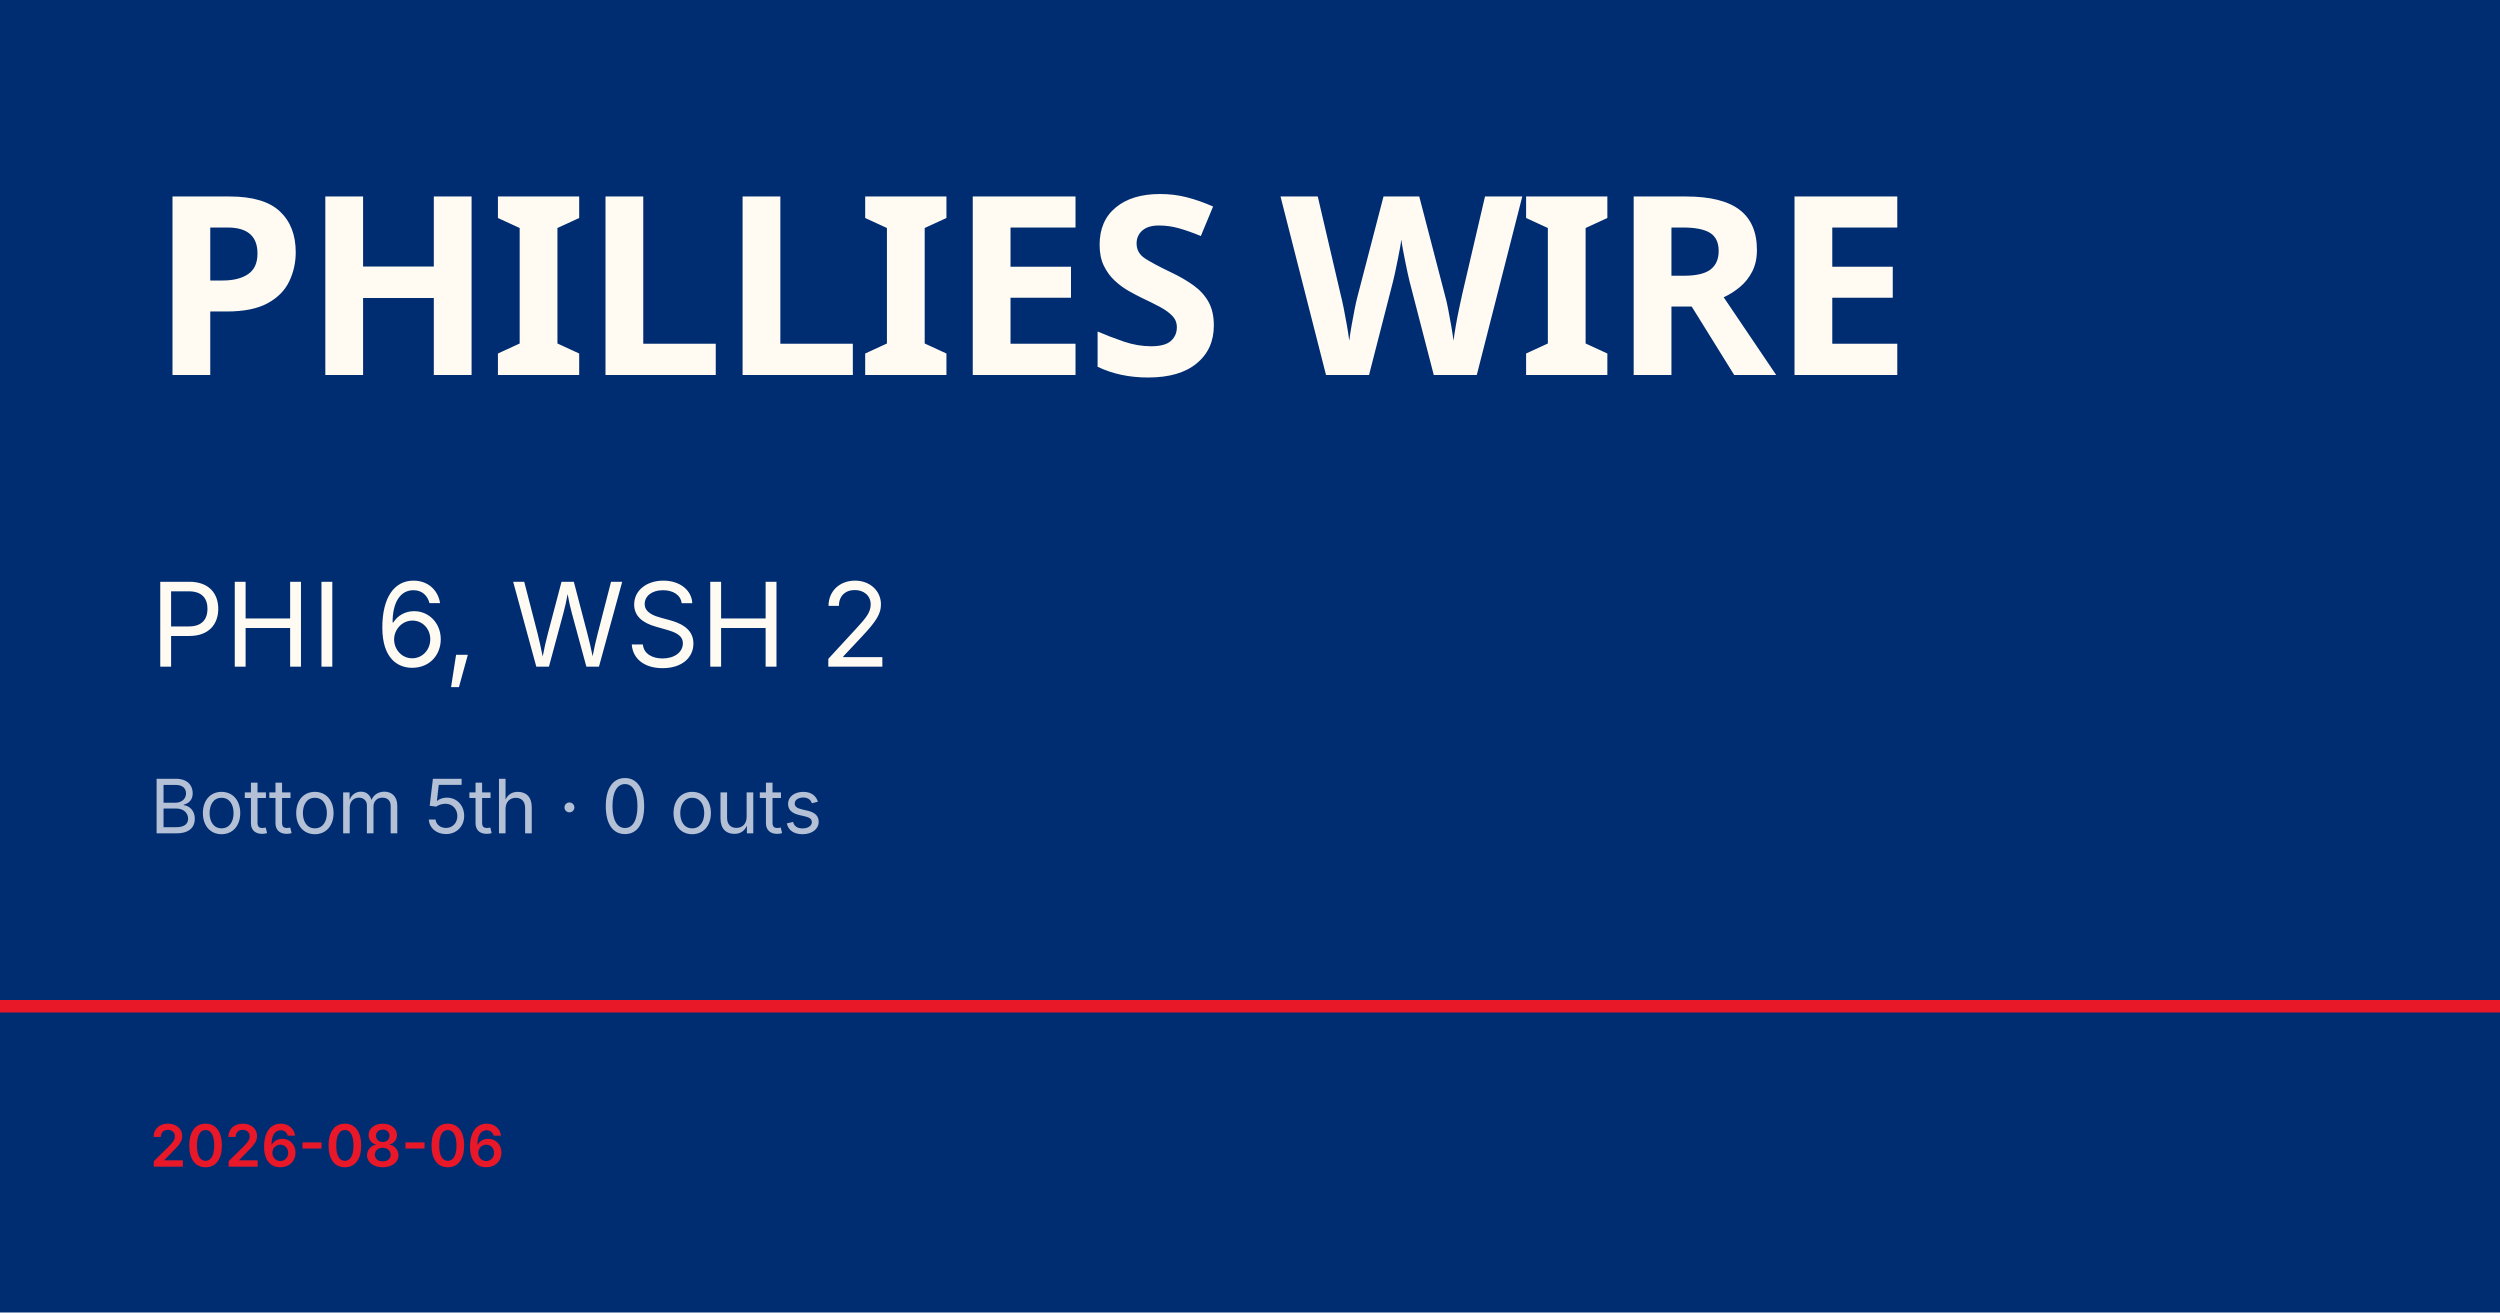
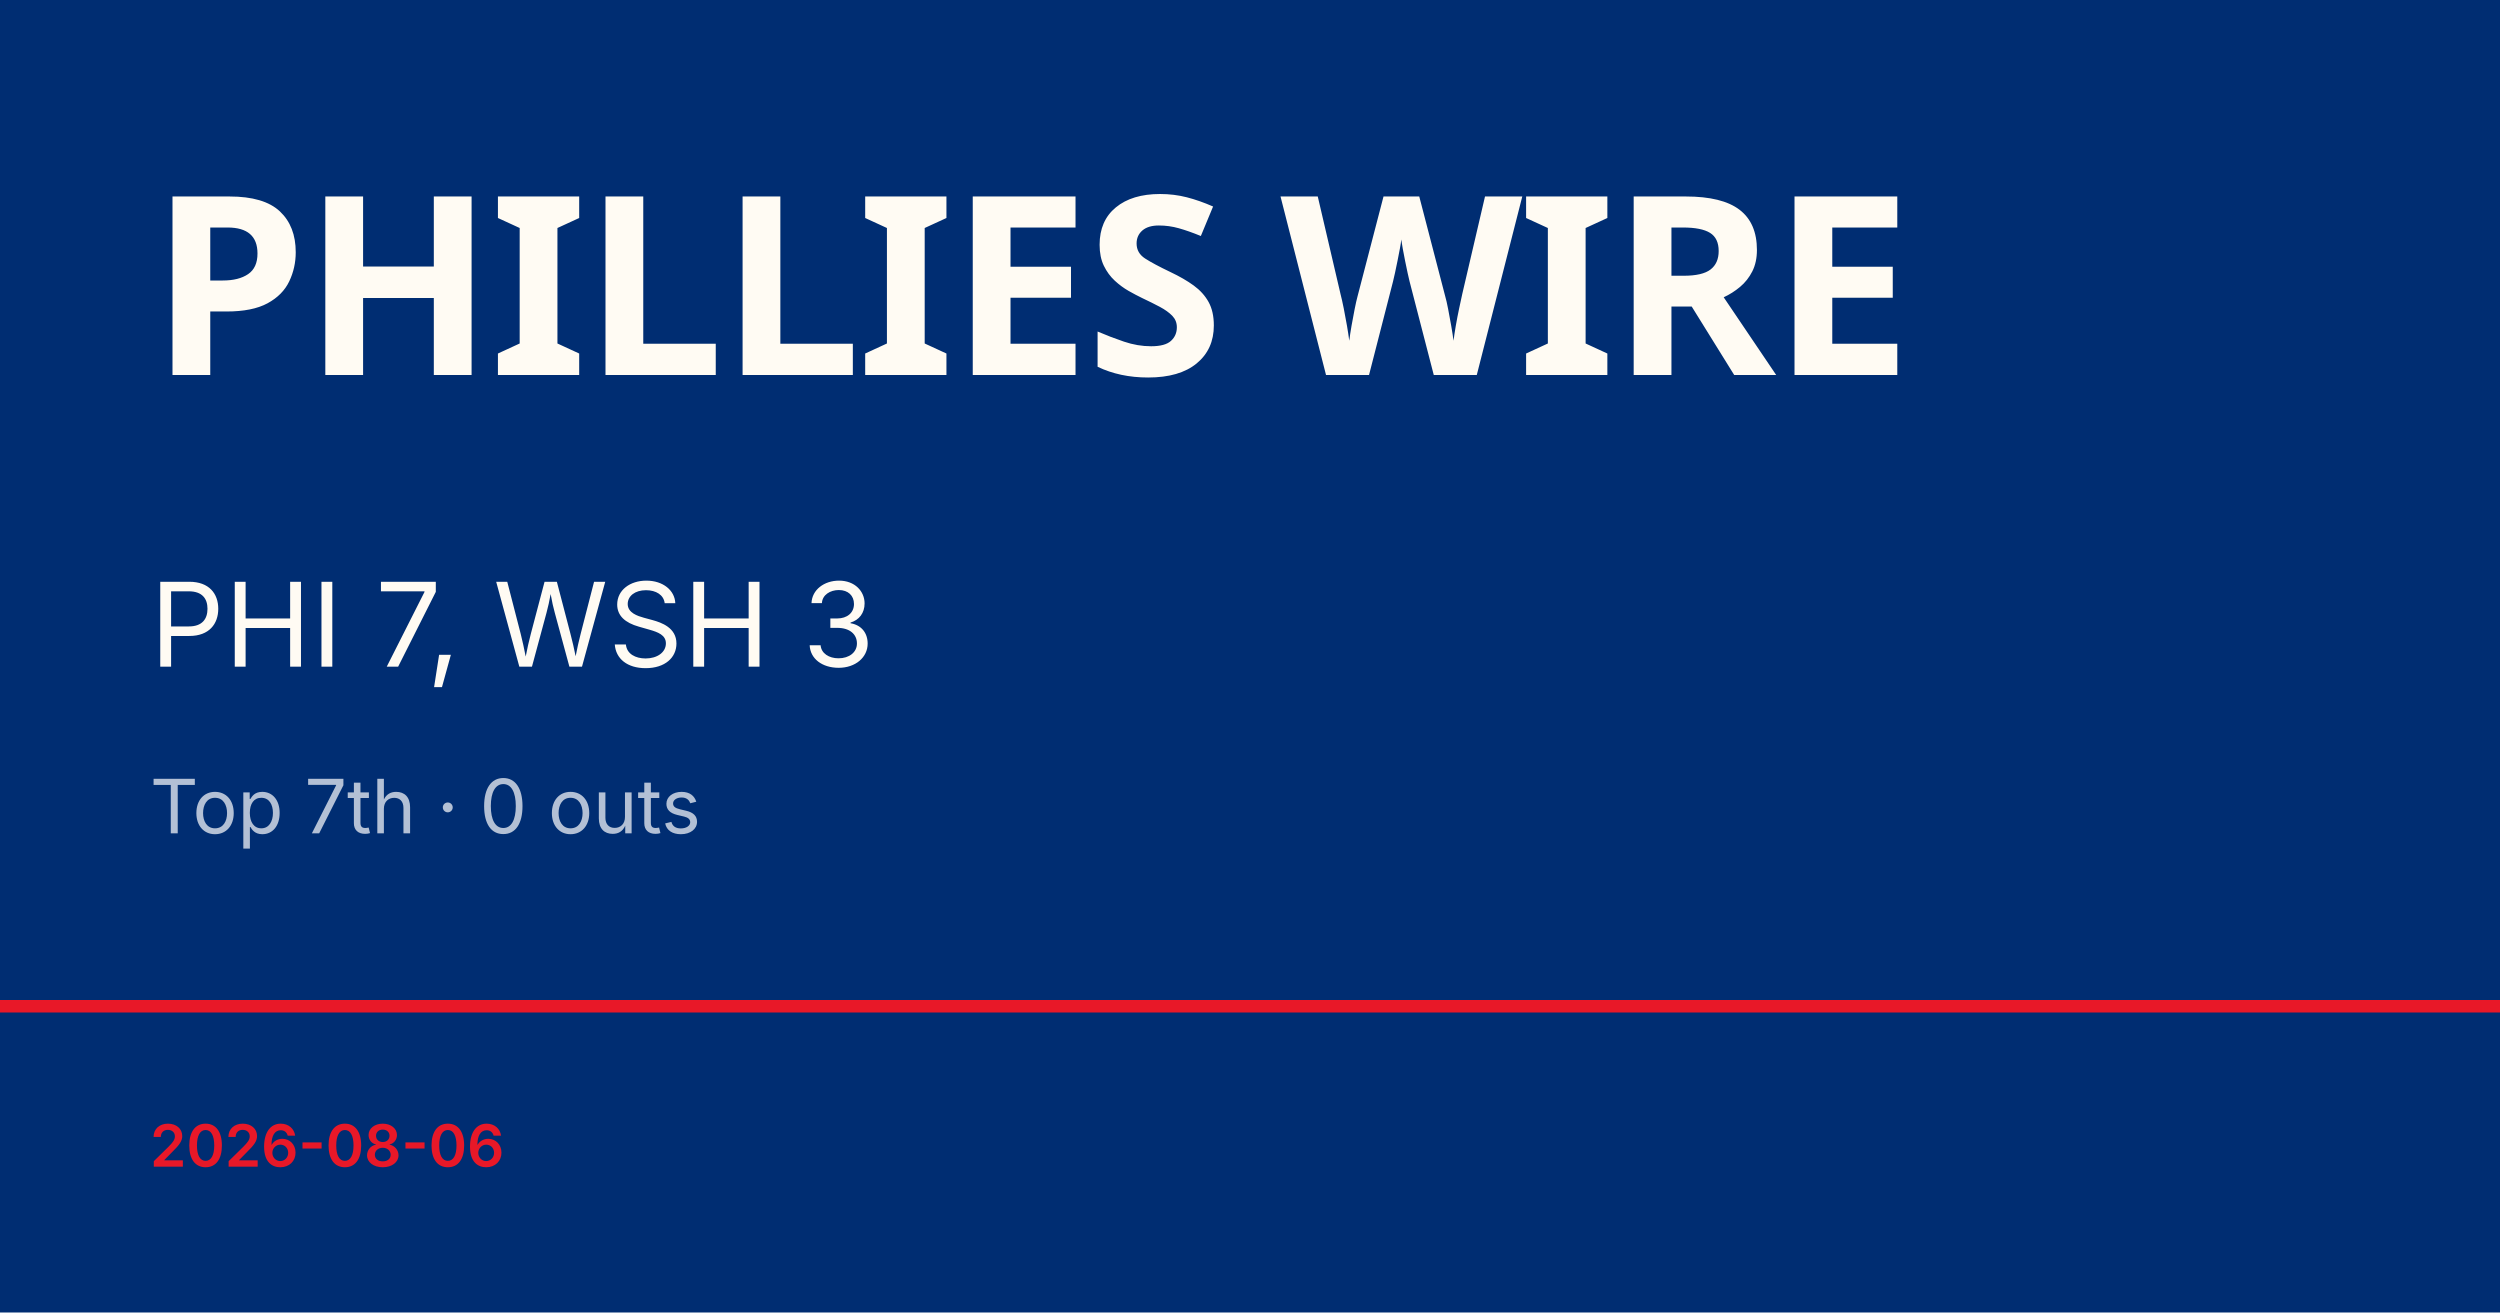
<svg xmlns="http://www.w3.org/2000/svg" viewBox="0 0 1200 630">
  <rect width="1200" height="630" fill="#002d72" />
  <rect y="480" width="1200" height="6" fill="#e81828" />
  <text x="72" y="180" font-family="Barlow Condensed, Impact, sans-serif" font-size="120" font-weight="900" fill="#fffbf3" letter-spacing="-2">PHILLIES WIRE</text>
-   <text x="72" y="320" font-family="Inter, Helvetica, sans-serif" font-size="56" fill="#fffbf3">PHI 6, WSH 2</text>
-   <text x="72" y="400" font-family="Inter, Helvetica, sans-serif" font-size="36" fill="rgba(255,255,255,0.7)">Bottom 5th · 0 outs</text>
+   <text x="72" y="320" font-family="Inter, Helvetica, sans-serif" font-size="56" fill="#fffbf3">PHI 7, WSH 3</text>
+   <text x="72" y="400" font-family="Inter, Helvetica, sans-serif" font-size="36" fill="rgba(255,255,255,0.7)">Top 7th · 0 outs</text>
  <text x="72" y="560" font-family="Inter, Helvetica, sans-serif" font-size="28" fill="#e81828" font-weight="600">2026-08-06</text>
</svg>
